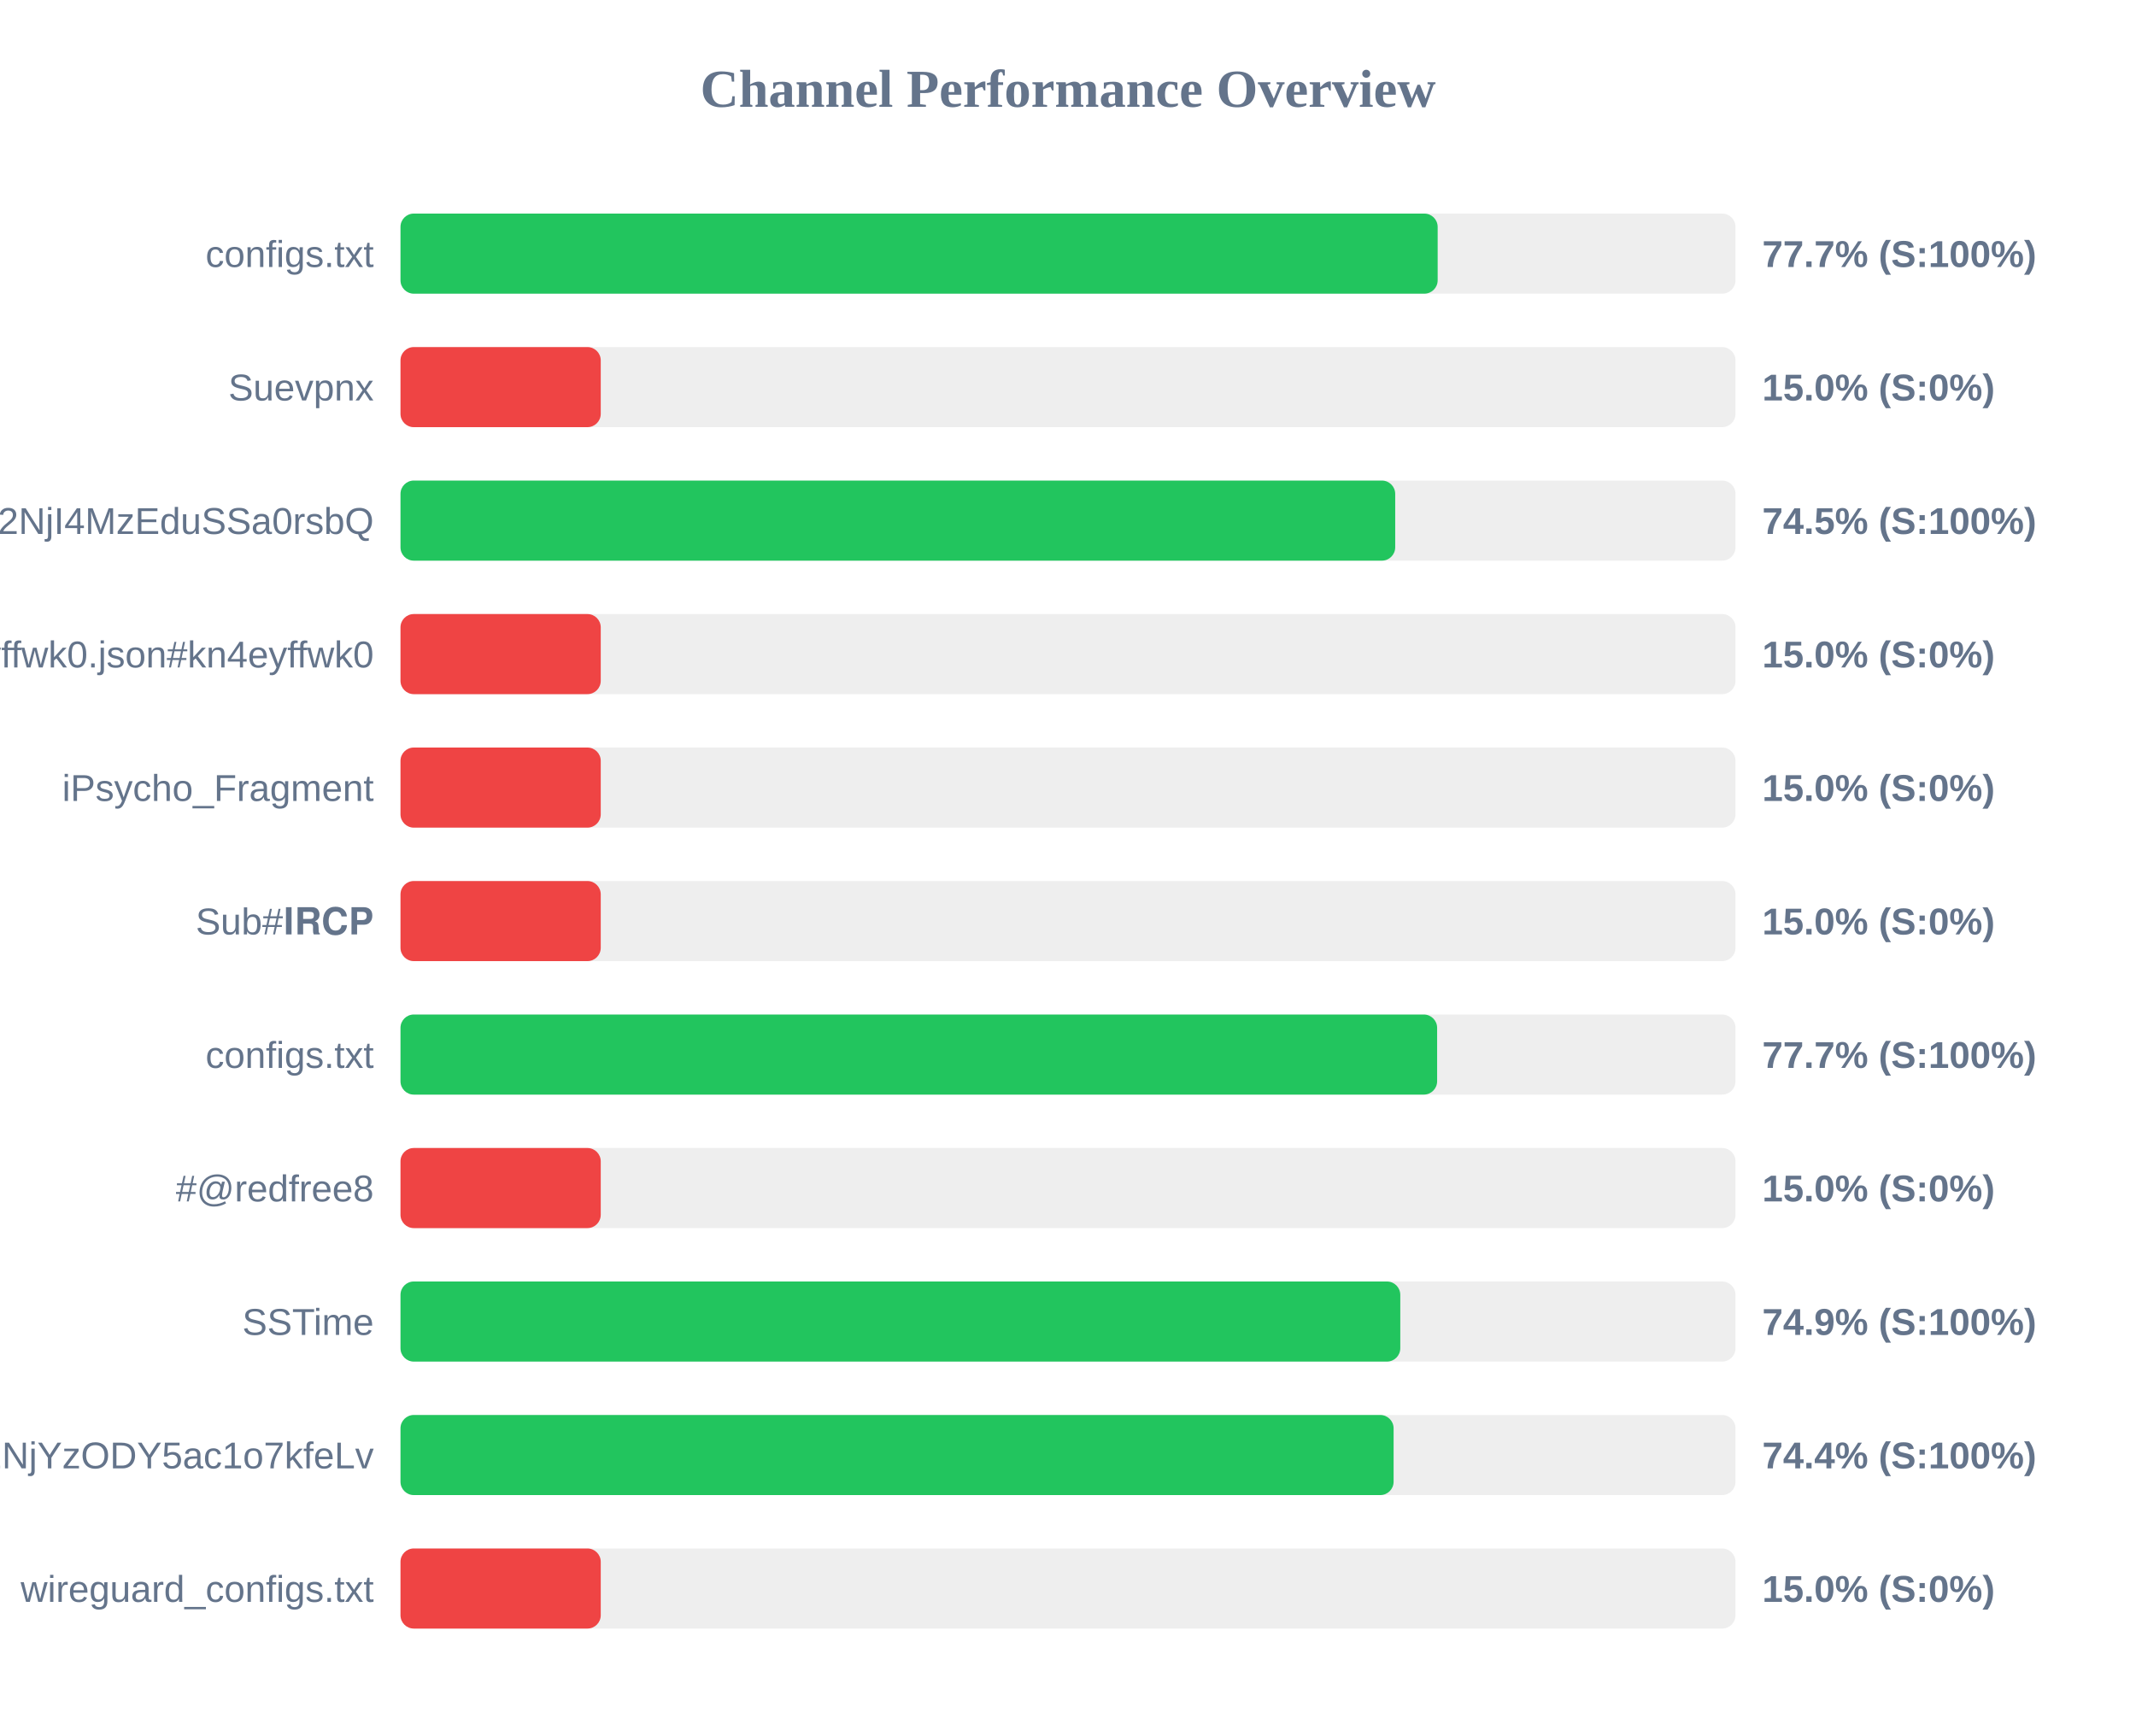
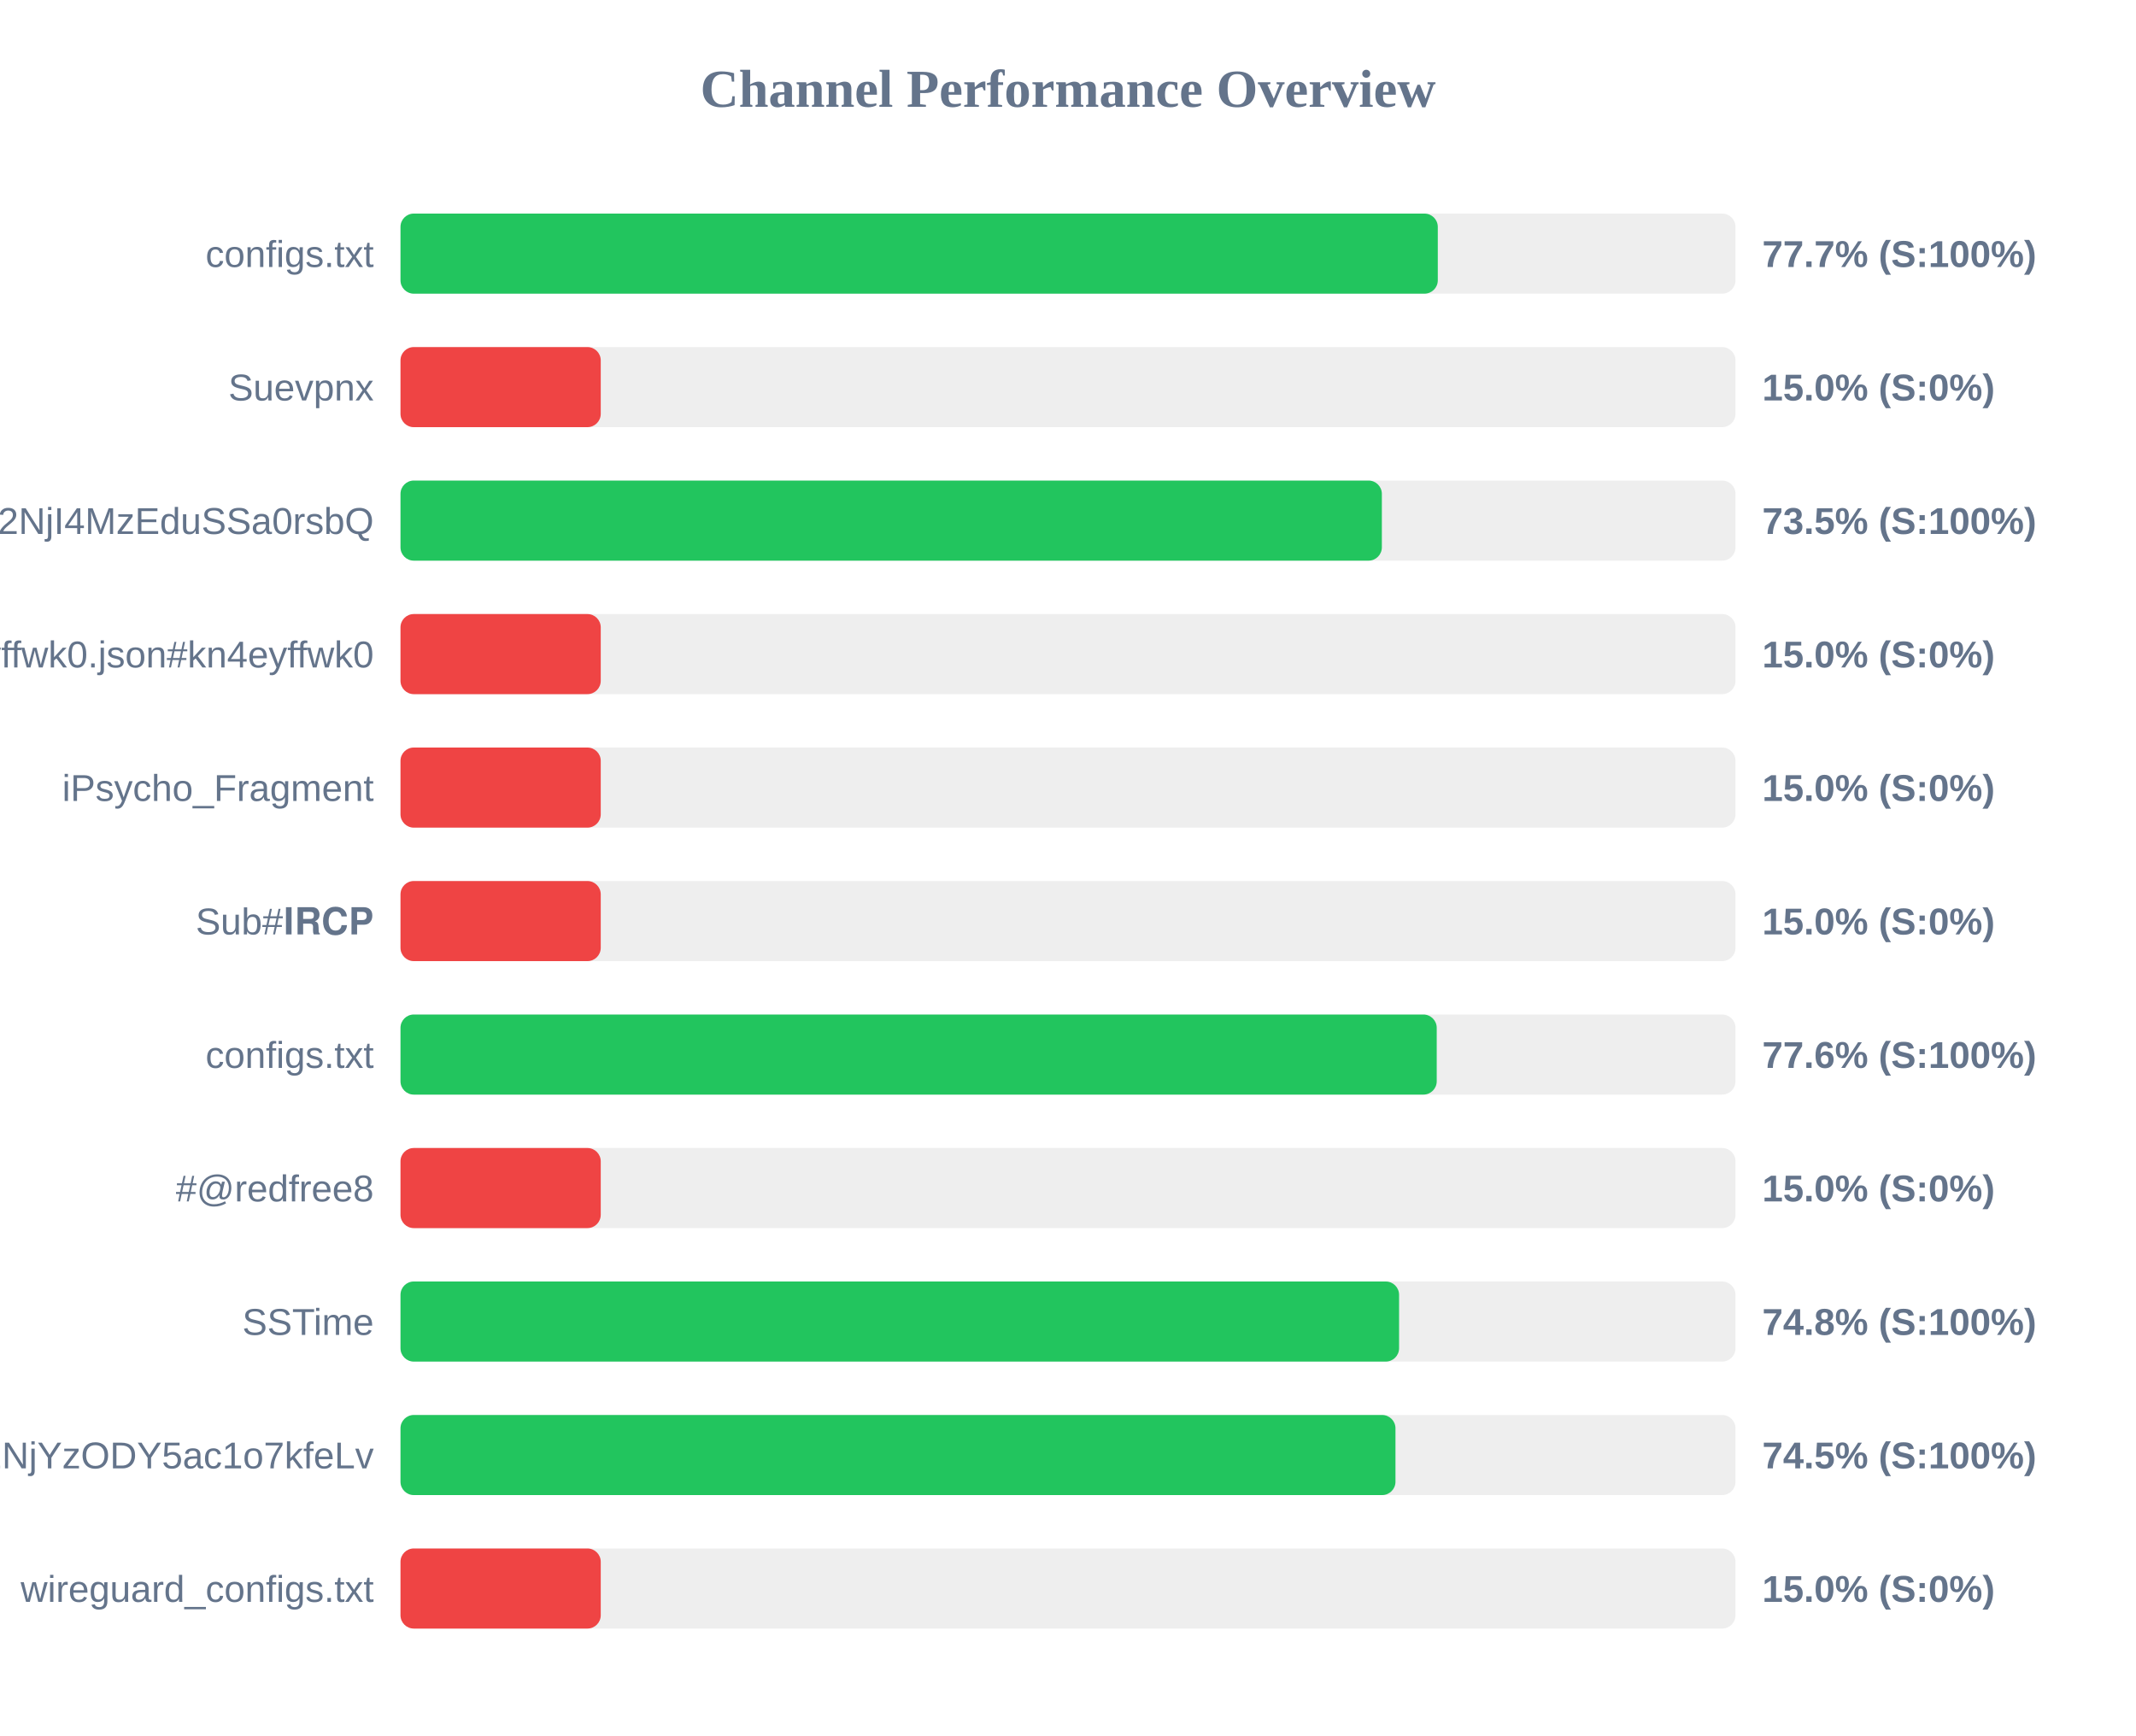
<svg xmlns="http://www.w3.org/2000/svg" width="800" height="650" version="1.1">
  <style>
        .row { font: 14px Arial; fill: #64748b; }
        .score { font: bold 14px Arial; fill: #64748b; }
    </style>
  <text x="400" y="40" text-anchor="middle" font-size="20px" font-weight="bold" fill="#64748b">Channel Performance Overview</text>
  <rect x="150" y="80" width="500" height="30" fill="#eee" rx="5" />
-   <rect x="150" y="80" width="388.45" height="30" fill="#22c55e" rx="5" />
+   <rect x="150" y="80" width="388.5" height="30" fill="#22c55e" rx="5" />
  <text x="140" y="100" text-anchor="end" class="row">configs.txt</text>
  <text x="660" y="100" text-anchor="start" class="score">77.7% (S:100%)</text>
  <rect x="150" y="130" width="500" height="30" fill="#eee" rx="5" />
  <rect x="150" y="130" width="75.0" height="30" fill="#ef4444" rx="5" />
  <text x="140" y="150" text-anchor="end" class="row">Suevpnx</text>
  <text x="660" y="150" text-anchor="start" class="score">15.0% (S:0%)</text>
  <rect x="150" y="180" width="500" height="30" fill="#eee" rx="5" />
-   <rect x="150" y="180" width="372.55" height="30" fill="#22c55e" rx="5" />
+   <rect x="150" y="180" width="367.55" height="30" fill="#22c55e" rx="5" />
  <text x="140" y="200" text-anchor="end" class="row">NTYyMjc2NDA5LDE3NDU2NjI4MzEduSSa0rsbQ</text>
-   <text x="660" y="200" text-anchor="start" class="score">74.5% (S:100%)</text>
+   <text x="660" y="200" text-anchor="start" class="score">73.5% (S:100%)</text>
  <rect x="150" y="230" width="500" height="30" fill="#eee" rx="5" />
  <rect x="150" y="230" width="75.0" height="30" fill="#ef4444" rx="5" />
  <text x="140" y="250" text-anchor="end" class="row">kn4eyffwk0.json#kn4eyffwk0</text>
  <text x="660" y="250" text-anchor="start" class="score">15.0% (S:0%)</text>
  <rect x="150" y="280" width="500" height="30" fill="#eee" rx="5" />
  <rect x="150" y="280" width="75.0" height="30" fill="#ef4444" rx="5" />
  <text x="140" y="300" text-anchor="end" class="row">iPsycho_Fragment</text>
  <text x="660" y="300" text-anchor="start" class="score">15.0% (S:0%)</text>
  <rect x="150" y="330" width="500" height="30" fill="#eee" rx="5" />
  <rect x="150" y="330" width="75.0" height="30" fill="#ef4444" rx="5" />
  <text x="140" y="350" text-anchor="end" class="row">Sub#𝐈𝐑𝐂𝐏</text>
  <text x="660" y="350" text-anchor="start" class="score">15.0% (S:0%)</text>
  <rect x="150" y="380" width="500" height="30" fill="#eee" rx="5" />
-   <rect x="150" y="380" width="388.25" height="30" fill="#22c55e" rx="5" />
+   <rect x="150" y="380" width="388.1" height="30" fill="#22c55e" rx="5" />
  <text x="140" y="400" text-anchor="end" class="row">configs.txt</text>
-   <text x="660" y="400" text-anchor="start" class="score">77.7% (S:100%)</text>
+   <text x="660" y="400" text-anchor="start" class="score">77.6% (S:100%)</text>
  <rect x="150" y="430" width="500" height="30" fill="#eee" rx="5" />
  <rect x="150" y="430" width="75.0" height="30" fill="#ef4444" rx="5" />
  <text x="140" y="450" text-anchor="end" class="row">#@redfree8</text>
  <text x="660" y="450" text-anchor="start" class="score">15.0% (S:0%)</text>
  <rect x="150" y="480" width="500" height="30" fill="#eee" rx="5" />
-   <rect x="150" y="480" width="374.45" height="30" fill="#22c55e" rx="5" />
+   <rect x="150" y="480" width="374.0" height="30" fill="#22c55e" rx="5" />
  <text x="140" y="500" text-anchor="end" class="row">SSTime</text>
-   <text x="660" y="500" text-anchor="start" class="score">74.9% (S:100%)</text>
+   <text x="660" y="500" text-anchor="start" class="score">74.8% (S:100%)</text>
  <rect x="150" y="530" width="500" height="30" fill="#eee" rx="5" />
-   <rect x="150" y="530" width="371.95" height="30" fill="#22c55e" rx="5" />
+   <rect x="150" y="530" width="372.65" height="30" fill="#22c55e" rx="5" />
  <text x="140" y="550" text-anchor="end" class="row">NjE3Mzg1MTE4MywxNzQ1NjYzODY5ac1o7kfeLv</text>
-   <text x="660" y="550" text-anchor="start" class="score">74.4% (S:100%)</text>
+   <text x="660" y="550" text-anchor="start" class="score">74.5% (S:100%)</text>
  <rect x="150" y="580" width="500" height="30" fill="#eee" rx="5" />
  <rect x="150" y="580" width="75.0" height="30" fill="#ef4444" rx="5" />
  <text x="140" y="600" text-anchor="end" class="row">wireguard_configs.txt</text>
  <text x="660" y="600" text-anchor="start" class="score">15.0% (S:0%)</text>
</svg>
